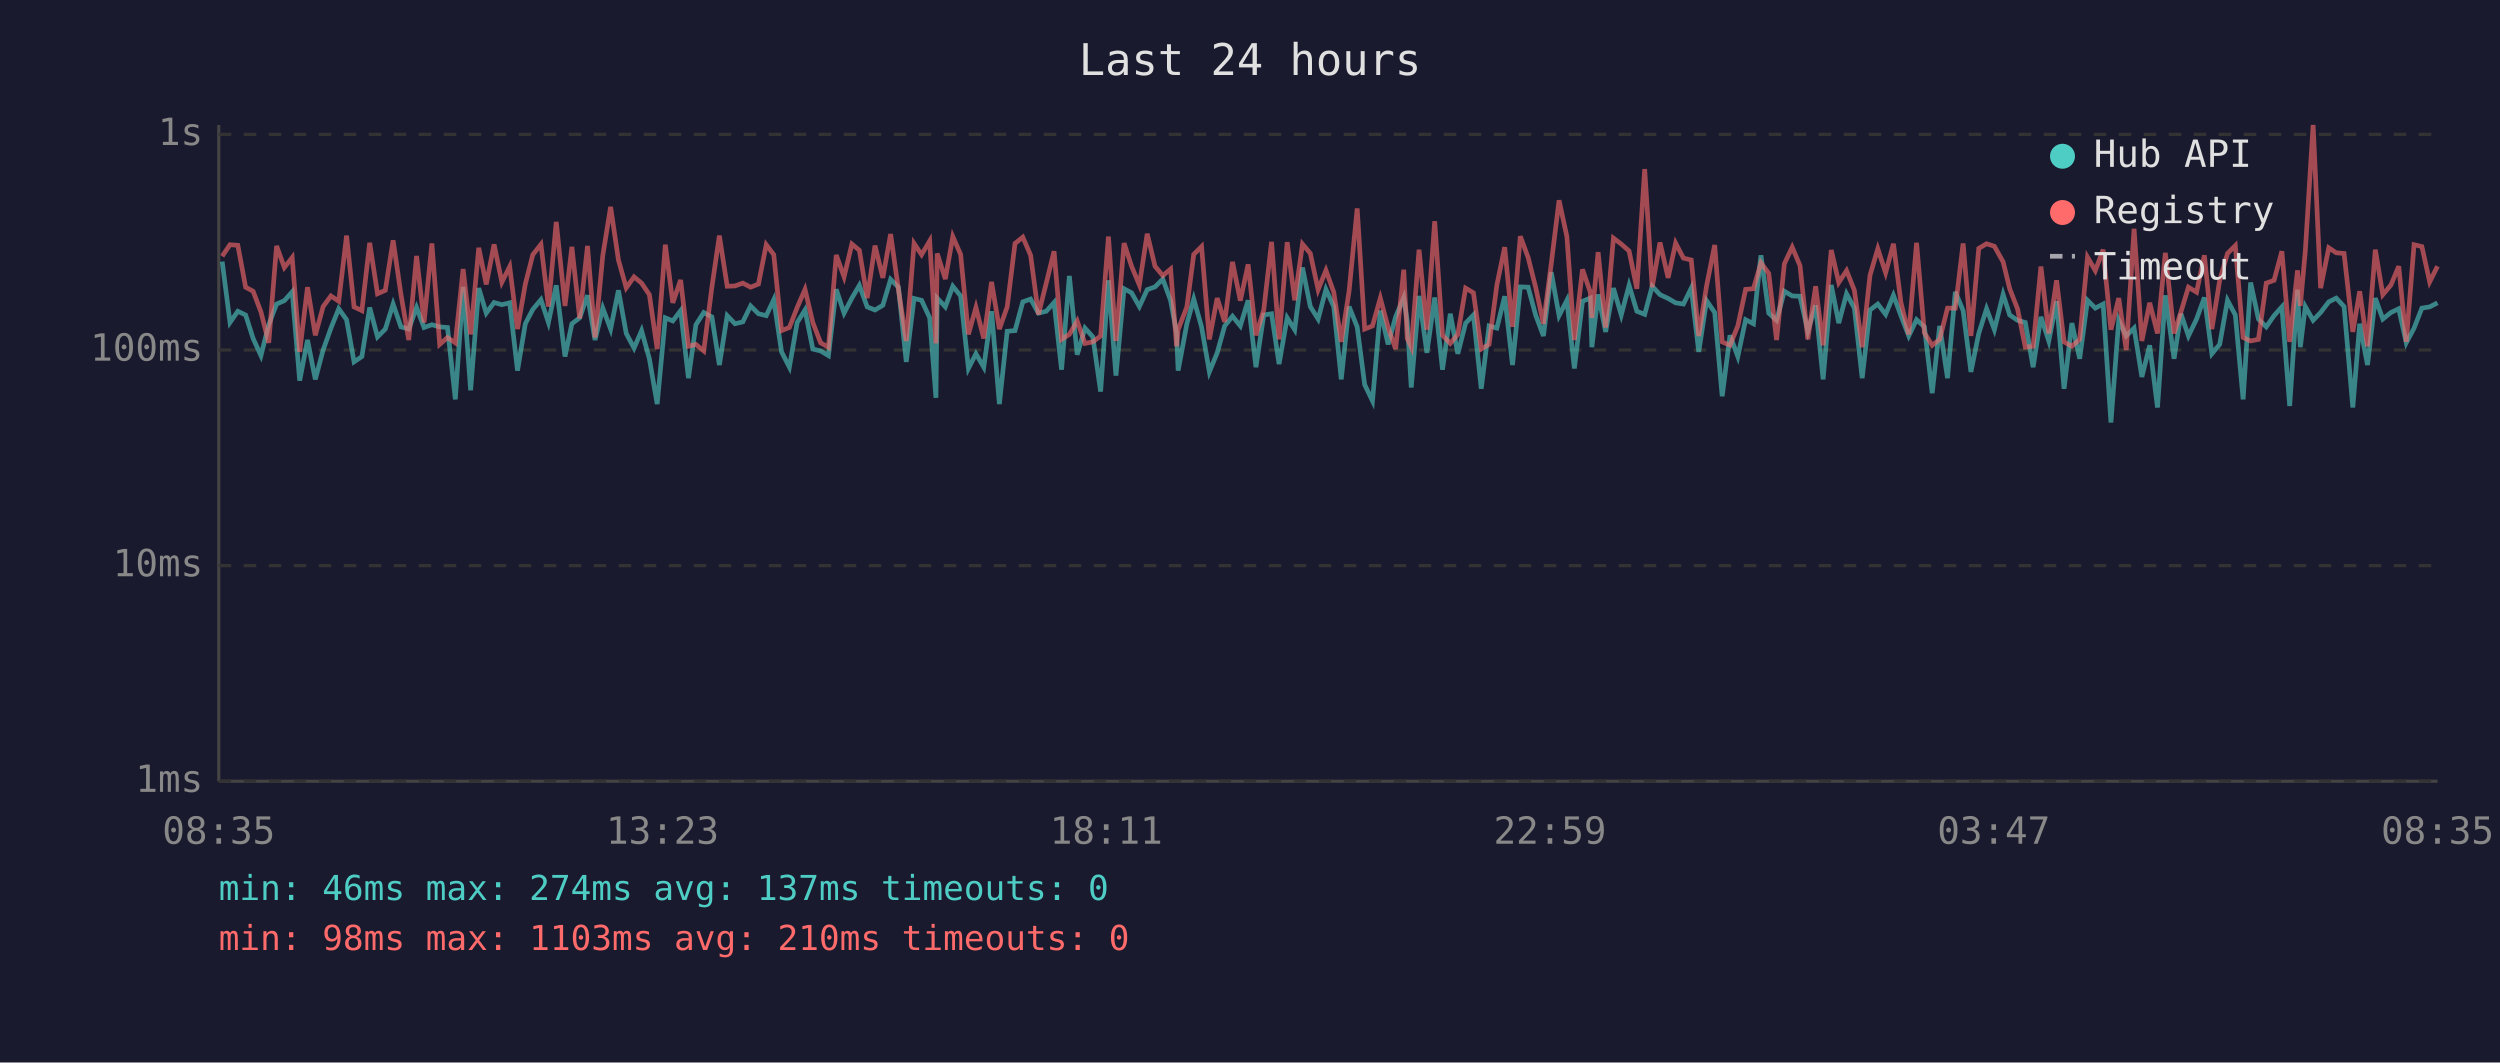
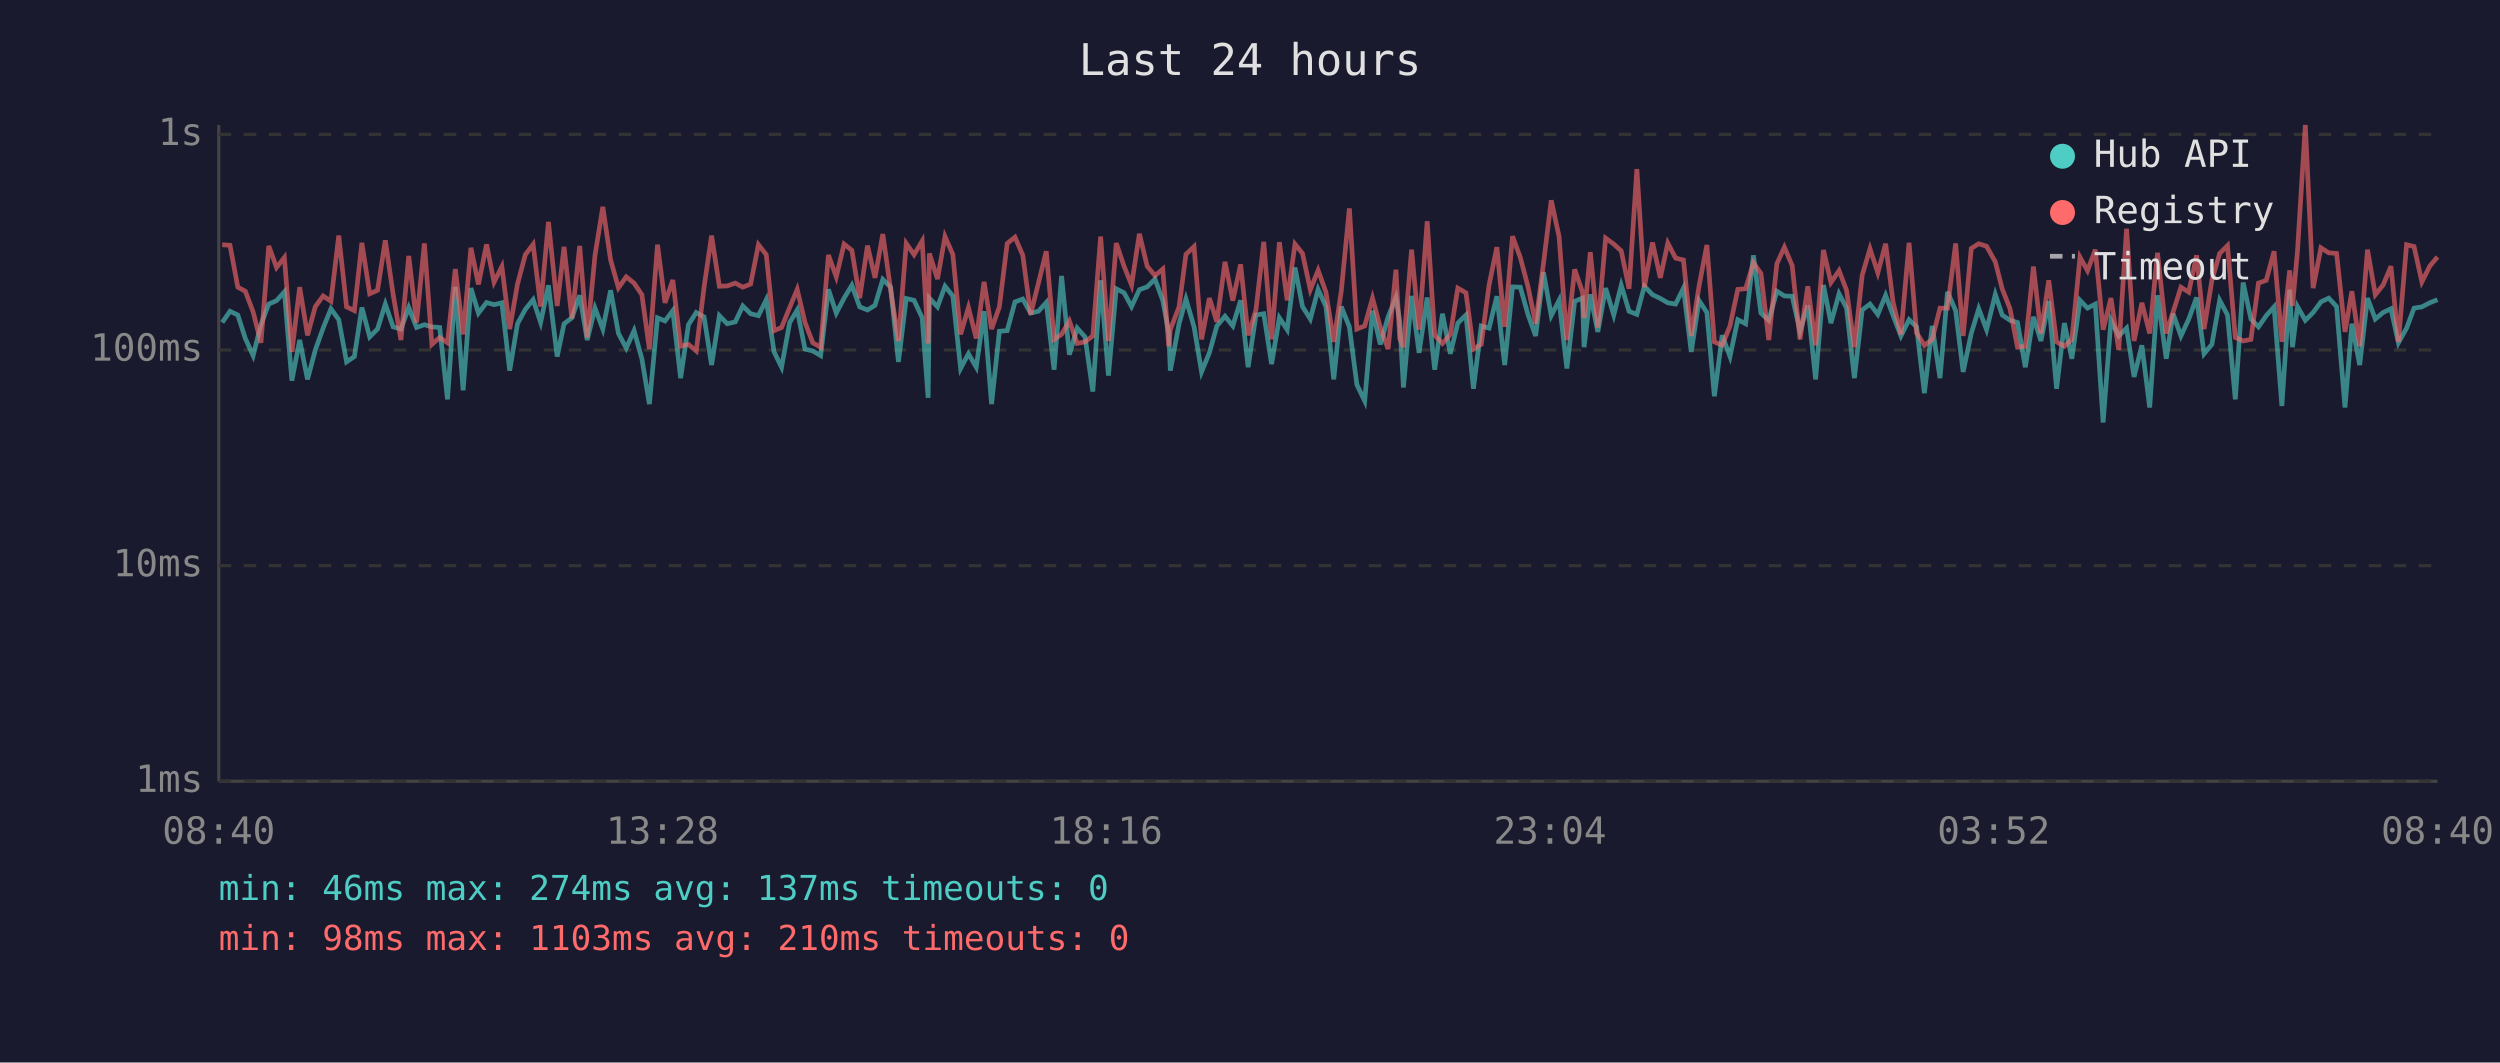
<svg xmlns="http://www.w3.org/2000/svg" viewBox="0 0 800 340" font-family="monospace" font-size="12">
  <rect width="800" height="340" fill="#1a1a2e" />
  <text x="400" y="24" fill="#e0e0e0" font-size="14" text-anchor="middle">Last 24 hours</text>
  <line x1="70" y1="40" x2="70" y2="250" stroke="#444" stroke-width="1" />
  <line x1="70" y1="250" x2="780" y2="250" stroke="#444" stroke-width="1" />
  <line x1="70" y1="250" x2="780" y2="250" stroke="#333" stroke-width="1" stroke-dasharray="4" />
  <text x="65" y="250" fill="#888" text-anchor="end" dominant-baseline="middle">1ms</text>
  <line x1="70" y1="181" x2="780" y2="181" stroke="#333" stroke-width="1" stroke-dasharray="4" />
  <text x="65" y="181" fill="#888" text-anchor="end" dominant-baseline="middle">10ms</text>
  <line x1="70" y1="112" x2="780" y2="112" stroke="#333" stroke-width="1" stroke-dasharray="4" />
  <text x="65" y="112" fill="#888" text-anchor="end" dominant-baseline="middle">100ms</text>
  <line x1="70" y1="43" x2="780" y2="43" stroke="#333" stroke-width="1" stroke-dasharray="4" />
  <text x="65" y="43" fill="#888" text-anchor="end" dominant-baseline="middle">1s</text>
-   <text x="70" y="270" fill="#888" text-anchor="middle">08:35</text>
-   <text x="212" y="270" fill="#888" text-anchor="middle">13:23</text>
-   <text x="354" y="270" fill="#888" text-anchor="middle">18:11</text>
-   <text x="496" y="270" fill="#888" text-anchor="middle">22:59</text>
-   <text x="638" y="270" fill="#888" text-anchor="middle">03:47</text>
-   <text x="780" y="270" fill="#888" text-anchor="middle">08:35</text>
-   <polyline points="71.1,83.7 73.6,103.2 76.1,99.6 78.6,100.8 81.0,108.3 83.5,113.8 86.0,103.9 88.5,97.3 91.0,96.2 93.5,93.4 95.9,121.8 98.4,108.8 100.9,121.4 103.4,112.0 105.9,105.0 108.4,98.8 110.9,102.3 113.3,115.8 115.8,114.1 118.3,98.4 120.8,107.8 123.3,105.3 125.8,97.3 128.3,104.6 130.8,105.3 133.3,98.4 135.7,104.8 138.2,103.9 140.7,104.6 143.2,104.8 145.7,127.8 148.2,91.8 150.6,124.9 153.2,92.2 155.6,100.2 158.1,96.8 160.6,97.5 163.1,96.9 165.6,118.6 168.1,103.6 170.5,99.0 173.1,95.9 175.5,103.2 178.0,91.3 180.8,114.1 183.0,103.6 185.5,101.7 188.0,94.5 190.4,108.8 192.9,98.6 195.4,105.3 197.9,92.9 200.4,106.7 202.9,111.4 205.3,105.8 207.8,114.8 210.3,129.3 212.9,101.7 215.3,102.7 217.8,99.4 220.3,121.0 222.7,103.9 225.2,100.0 227.8,101.4 230.2,116.8 232.7,101.0 235.2,103.6 237.7,103.0 240.2,97.9 242.7,100.4 245.2,101.0 247.6,95.9 250.1,112.6 252.6,117.5 255.1,103.2 257.6,99.2 260.1,111.7 262.6,112.3 265.1,113.8 267.6,92.6 270.1,100.2 272.6,95.4 275.0,91.3 277.5,98.2 280.0,99.2 282.5,97.7 285.0,89.4 287.5,91.9 290.0,115.8 292.5,95.5 294.9,96.1 297.5,101.7 299.5,127.3 299.9,95.4 302.5,98.2 304.9,91.6 307.4,94.7 309.9,117.9 312.3,113.2 314.8,117.5 317.3,99.6 319.8,129.3 322.3,106.0 324.8,105.8 327.3,96.6 329.8,95.7 332.3,100.2 334.8,99.6 337.3,96.8 339.7,118.3 342.2,88.3 344.7,113.5 347.2,105.0 349.7,107.8 352.2,125.3 354.7,89.7 357.1,120.2 359.7,92.4 362.1,93.7 364.6,98.1 367.1,92.7 369.6,91.8 372.1,89.3 374.6,96.2 376.5,106.5 377.0,118.6 379.8,103.6 382.0,95.7 384.5,104.6 387.0,119.0 389.5,112.9 391.9,104.3 394.4,101.2 396.9,104.3 399.4,96.1 401.9,117.5 404.4,100.8 406.9,100.4 409.3,116.5 411.9,101.7 414.3,105.5 416.8,85.6 419.3,98.1 421.8,102.1 424.3,92.6 426.8,98.1 429.2,121.4 431.7,98.1 434.3,104.6 436.7,123.1 439.2,128.3 441.7,99.4 444.2,110.2 446.6,101.4 449.2,95.2 450.3,102.7 451.6,124.0 454.1,94.7 456.6,112.9 459.1,95.2 461.6,118.3 464.1,100.4 466.5,113.2 469.0,103.4 471.5,100.8 474.0,124.4 476.5,104.3 479.0,105.0 481.5,94.8 484.0,116.8 486.5,91.8 489.0,91.9 491.4,100.8 493.9,107.5 496.4,87.1 498.9,101.0 501.4,96.1 503.8,117.9 506.4,96.4 508.9,95.4 509.4,111.1 511.4,94.2 513.8,106.2 516.3,92.2 518.8,100.8 521.3,91.3 523.8,99.6 526.3,100.6 528.7,91.6 531.2,94.3 533.8,95.5 536.2,96.9 538.7,97.3 541.2,92.2 543.6,112.6 546.1,96.2 548.7,100.0 551.1,126.8 553.6,107.3 556.1,114.1 558.6,102.3 561.1,103.6 563.5,81.7 566.0,100.2 568.5,102.5 571.0,93.2 573.5,94.7 576.0,94.8 578.5,106.0 581.0,97.7 583.4,121.4 586.0,91.2 588.4,103.4 590.9,94.0 593.4,98.6 595.9,121.0 598.4,99.2 600.9,97.3 603.4,100.6 605.9,94.5 608.3,101.0 610.8,107.5 613.3,102.3 615.8,104.6 618.3,125.8 620.7,104.3 623.2,121.0 625.7,93.4 628.2,99.4 630.7,119.0 633.2,106.7 635.7,98.8 638.2,105.5 641.0,94.2 643.1,100.8 645.6,102.5 648.1,103.2 650.6,117.5 653.1,101.4 655.6,109.1 658.1,96.4 660.5,124.4 663.0,103.4 665.5,114.8 668.0,96.1 670.5,98.6 673.0,97.3 675.5,135.2 678.0,102.5 680.4,107.5 682.9,105.0 685.4,120.6 687.9,110.5 690.4,130.4 692.9,94.5 695.7,114.8 697.9,100.4 700.3,107.5 702.9,102.1 705.4,95.2 707.8,113.2 710.3,110.2 712.8,96.1 715.3,100.8 717.8,127.8 720.2,90.4 722.7,102.1 725.2,104.6 727.7,101.0 730.2,98.2 732.7,129.9 735.2,92.7 736.1,111.1 737.7,98.1 740.2,102.5 742.6,100.0 745.2,96.6 747.6,95.4 750.1,98.1 752.9,130.4 755.1,103.6 757.6,116.8 760.1,95.4 762.5,102.1 765.1,100.0 767.6,98.8 770.0,109.7 772.5,105.0 775.0,98.6 777.5,98.2 780.0,96.9" fill="none" stroke="#4ecdc4" stroke-width="1.5" opacity="0.6" />
-   <polyline points="71.1,82.0 73.6,78.3 76.1,78.5 78.6,91.9 81.0,93.2 83.5,99.8 86.0,109.7 88.5,78.7 91.0,85.6 93.5,82.4 95.9,112.6 98.4,91.9 100.9,107.3 103.4,98.1 105.9,94.7 108.4,96.4 110.9,75.4 113.3,98.2 115.8,99.4 118.3,77.7 120.8,94.0 123.3,92.9 125.8,76.9 128.3,94.2 130.8,108.8 133.3,81.9 135.7,103.2 138.2,77.9 140.7,110.2 143.2,108.0 145.7,109.7 148.2,86.1 150.6,107.0 153.2,79.3 155.6,91.0 158.1,78.2 160.6,90.3 163.1,85.3 165.6,105.3 168.1,90.9 170.5,81.5 173.1,78.2 175.5,98.1 178.0,71.0 180.8,97.9 183.0,79.0 185.5,101.9 188.0,78.7 190.4,108.0 192.9,81.7 195.4,66.2 197.9,83.2 200.4,92.1 202.9,88.6 205.3,90.6 207.8,94.3 210.3,111.7 212.9,78.3 215.3,96.9 217.8,89.6 220.3,110.8 222.7,110.2 225.2,112.3 227.8,91.9 230.2,75.4 232.7,91.6 235.2,91.5 237.7,90.6 240.2,91.9 242.7,90.9 245.2,78.3 247.6,81.5 250.1,105.8 252.6,104.8 255.1,98.4 257.6,92.6 260.1,103.2 262.6,109.7 265.1,111.1 267.6,81.6 270.1,88.6 272.6,78.1 275.0,80.1 277.5,95.4 280.0,78.6 282.5,88.9 285.0,74.9 287.5,92.7 290.0,109.1 292.5,77.9 294.9,81.5 297.5,77.1 299.5,109.9 299.9,81.1 302.5,89.3 304.9,75.7 307.4,81.4 309.9,107.0 312.3,98.4 314.8,108.3 317.3,90.2 319.8,105.3 322.3,98.2 324.8,77.9 327.3,75.9 329.8,81.7 332.3,100.6 334.8,90.6 337.3,80.4 339.7,108.6 342.2,107.0 344.7,102.7 347.2,109.9 349.7,109.4 352.2,107.5 354.7,75.7 357.1,109.1 359.7,77.8 362.1,85.2 364.6,91.2 367.1,74.8 369.6,85.2 372.1,88.2 374.6,86.1 376.5,110.8 377.0,105.5 379.8,98.2 382.0,81.4 384.5,78.9 387.0,108.6 389.5,95.4 391.9,103.0 394.4,83.8 396.9,96.2 399.4,84.6 401.9,107.3 404.4,99.2 406.9,77.4 409.3,108.6 411.9,77.5 414.3,96.1 416.8,78.1 419.3,81.1 421.8,92.7 424.3,86.5 426.8,93.5 429.2,109.4 431.7,93.2 434.3,66.7 436.7,105.3 439.2,104.3 441.7,95.4 444.2,104.8 446.6,111.7 449.2,86.3 450.3,108.3 451.6,111.1 454.1,79.9 456.6,105.5 459.1,70.8 461.6,107.3 464.1,109.9 466.5,107.0 469.0,92.2 471.5,93.7 474.0,111.7 476.5,110.2 479.0,91.2 481.5,79.1 484.0,104.6 486.5,75.6 489.0,82.4 491.4,91.9 493.9,103.6 496.4,84.4 498.9,64.1 501.4,75.7 503.8,108.8 506.4,86.2 508.9,93.5 509.4,101.7 511.4,80.7 513.8,104.8 516.3,76.2 518.8,78.1 521.3,80.3 523.8,92.4 526.3,54.1 528.7,91.9 531.2,77.6 533.8,88.9 536.2,77.8 538.7,82.6 541.2,83.2 543.6,107.5 546.1,91.5 548.7,78.4 551.1,109.4 553.6,110.5 556.1,104.3 558.6,92.6 561.1,92.4 563.5,84.1 566.0,87.5 568.5,108.8 571.0,84.4 573.5,79.1 576.0,85.0 578.5,108.6 581.0,91.6 583.4,110.5 586.0,80.0 588.4,90.4 590.9,86.6 593.4,92.9 595.9,111.1 598.4,88.1 600.9,79.6 603.4,87.3 605.9,78.0 608.3,96.8 610.8,107.0 613.3,77.7 615.8,106.5 618.3,110.5 620.7,108.6 623.2,98.6 625.7,98.6 628.2,77.9 630.7,107.5 633.2,79.5 635.7,78.0 638.2,78.8 641.0,83.8 643.1,92.4 645.6,98.8 648.1,111.1 650.6,110.8 653.1,85.3 655.6,106.7 658.1,89.7 660.5,109.4 663.0,110.8 665.5,108.6 668.0,82.3 670.5,86.6 673.0,79.9 675.5,105.5 678.0,95.4 680.4,112.0 682.9,73.2 685.4,109.1 687.9,96.9 690.4,106.7 692.9,80.9 695.7,106.7 697.9,99.8 700.3,91.9 702.9,93.5 705.4,81.7 707.8,105.3 710.3,89.7 712.8,81.1 715.3,78.6 717.8,108.0 720.2,109.1 722.7,108.6 725.2,90.6 727.7,89.7 730.2,80.4 732.7,109.4 735.2,86.5 736.1,97.9 737.7,80.3 740.2,40.0 742.6,92.2 745.2,79.3 747.6,80.9 750.1,81.1 752.9,106.2 755.1,93.2 757.6,110.8 760.1,79.9 762.5,94.3 765.1,91.2 767.6,85.2 770.0,109.4 772.5,78.3 775.0,78.9 777.5,90.2 780.0,85.2" fill="none" stroke="#ff6b6b" stroke-width="1.5" opacity="0.6" />
+   <text x="70" y="270" fill="#888" text-anchor="middle">08:40</text>
+   <text x="212" y="270" fill="#888" text-anchor="middle">13:28</text>
+   <text x="354" y="270" fill="#888" text-anchor="middle">18:16</text>
+   <text x="496" y="270" fill="#888" text-anchor="middle">23:04</text>
+   <text x="638" y="270" fill="#888" text-anchor="middle">03:52</text>
+   <text x="780" y="270" fill="#888" text-anchor="middle">08:40</text>
+   <polyline points="71.1,103.2 73.6,99.6 76.1,100.8 78.5,108.3 81.0,113.8 83.5,103.9 86.0,97.3 88.5,96.2 91.0,93.4 93.4,121.8 95.9,108.8 98.4,121.4 100.9,112.0 103.4,105.0 105.9,98.8 108.4,102.3 110.9,115.8 113.4,114.1 115.8,98.4 118.3,107.8 120.8,105.3 123.3,97.3 125.8,104.6 128.3,105.3 130.8,98.4 133.3,104.8 135.8,103.9 138.2,104.6 140.7,104.8 143.2,127.8 145.7,91.8 148.2,124.9 150.7,92.2 153.1,100.2 155.7,96.8 158.1,97.5 160.6,96.9 163.1,118.6 165.6,103.6 168.1,99.0 170.6,95.9 173.0,103.2 175.5,91.3 178.3,114.1 180.5,103.6 183.0,101.7 185.5,94.5 187.9,108.8 190.4,98.6 192.9,105.3 195.4,92.9 197.9,106.7 200.4,111.4 202.9,105.8 205.4,114.8 207.8,129.3 210.4,101.7 212.8,102.7 215.3,99.4 217.8,121.0 220.3,103.9 222.8,100.0 225.3,101.4 227.7,116.8 230.2,101.0 232.7,103.6 235.3,103.0 237.7,97.9 240.2,100.4 242.7,101.0 245.2,95.9 247.7,112.6 250.1,117.5 252.7,103.2 255.1,99.2 257.6,111.7 260.1,112.3 262.6,113.8 265.1,92.6 267.6,100.2 270.1,95.4 272.6,91.3 275.1,98.2 277.6,99.2 280.0,97.7 282.5,89.4 285.0,91.9 287.5,115.8 290.0,95.5 292.5,96.1 295.1,101.7 297.0,127.3 297.4,95.4 300.0,98.2 302.4,91.6 304.9,94.7 307.4,117.9 309.9,113.2 312.4,117.5 314.9,99.6 317.3,129.3 319.8,106.0 322.3,105.8 324.8,96.6 327.3,95.7 329.8,100.2 332.3,99.6 334.8,96.8 337.3,118.3 339.7,88.3 342.2,113.5 344.7,105.0 347.2,107.8 349.7,125.3 352.2,89.7 354.7,120.2 357.2,92.4 359.7,93.7 362.1,98.1 364.6,92.7 367.1,91.8 369.6,89.3 372.1,96.2 374.0,106.5 374.5,118.6 377.3,103.6 379.5,95.7 382.1,104.6 384.5,119.0 387.0,112.9 389.4,104.3 392.0,101.2 394.5,104.3 397.0,96.1 399.4,117.5 401.9,100.8 404.4,100.4 406.9,116.5 409.4,101.7 411.9,105.5 414.4,85.6 416.8,98.1 419.3,102.1 421.8,92.6 424.3,98.1 426.8,121.4 429.2,98.1 431.8,104.6 434.2,123.1 436.7,128.3 439.2,99.4 441.7,110.2 444.2,101.4 446.7,95.2 447.9,102.7 449.1,124.0 451.7,94.7 454.1,112.9 456.7,95.2 459.1,118.3 461.6,100.4 464.1,113.2 466.5,103.4 469.1,100.8 471.5,124.4 474.0,104.3 476.5,105.0 479.0,94.8 481.5,116.8 484.0,91.8 486.5,91.9 489.0,100.8 491.4,107.5 493.9,87.1 496.4,101.0 498.9,96.1 501.4,117.9 503.9,96.4 506.4,95.4 506.9,111.1 508.9,94.2 511.3,106.2 513.8,92.2 516.4,100.8 518.8,91.3 521.3,99.6 523.8,100.6 526.2,91.6 528.8,94.3 531.3,95.5 533.7,96.9 536.2,97.3 538.7,92.2 541.2,112.6 543.7,96.2 546.2,100.0 548.6,126.8 551.1,107.3 553.6,114.1 556.1,102.3 558.6,103.6 561.1,81.7 563.5,100.2 566.0,102.5 568.6,93.2 571.0,94.7 573.5,94.8 576.0,106.0 578.5,97.7 581.0,121.4 583.5,91.2 585.9,103.4 588.5,94.0 590.9,98.6 593.4,121.0 595.9,99.2 598.4,97.3 600.9,100.6 603.4,94.5 605.8,101.0 608.3,107.5 610.9,102.3 613.3,104.6 615.8,125.8 618.3,104.3 620.8,121.0 623.2,93.4 625.8,99.4 628.2,119.0 630.8,106.7 633.2,98.8 635.7,105.5 638.5,94.2 640.7,100.8 643.2,102.5 645.6,103.2 648.1,117.5 650.7,101.4 653.1,109.1 655.6,96.4 658.1,124.4 660.6,103.4 663.0,114.8 665.6,96.1 668.0,98.6 670.5,97.3 673.0,135.2 675.5,102.5 678.0,107.5 680.5,105.0 682.9,120.6 685.4,110.5 687.9,130.4 690.4,94.5 693.2,114.8 695.4,100.4 697.9,107.5 700.4,102.1 702.9,95.2 705.3,113.2 707.8,110.2 710.3,96.1 712.8,100.8 715.3,127.8 717.8,90.4 720.3,102.1 722.7,104.6 725.2,101.0 727.7,98.2 730.2,129.9 732.7,92.7 733.6,111.1 735.2,98.1 737.7,102.5 740.2,100.0 742.7,96.6 745.2,95.4 747.7,98.1 750.4,130.4 752.6,103.6 755.1,116.8 757.6,95.4 760.1,102.1 762.6,100.0 765.1,98.8 767.5,109.7 770.1,105.0 772.5,98.6 775.0,98.2 777.5,96.9 780.0,95.9" fill="none" stroke="#4ecdc4" stroke-width="1.5" opacity="0.6" />
+   <polyline points="71.1,78.3 73.6,78.5 76.1,91.9 78.5,93.2 81.0,99.8 83.5,109.7 86.0,78.7 88.5,85.6 91.0,82.4 93.4,112.6 95.9,91.9 98.4,107.3 100.9,98.1 103.4,94.7 105.9,96.4 108.4,75.4 110.9,98.2 113.4,99.4 115.8,77.7 118.3,94.0 120.8,92.9 123.3,76.9 125.8,94.2 128.3,108.8 130.8,81.9 133.3,103.2 135.8,77.9 138.2,110.2 140.7,108.0 143.2,109.7 145.7,86.1 148.2,107.0 150.7,79.3 153.1,91.0 155.7,78.2 158.1,90.3 160.6,85.3 163.1,105.3 165.6,90.9 168.1,81.5 170.6,78.2 173.0,98.1 175.5,71.0 178.3,97.9 180.5,79.0 183.0,101.9 185.5,78.7 187.9,108.0 190.4,81.7 192.9,66.2 195.4,83.2 197.9,92.1 200.4,88.6 202.9,90.6 205.4,94.3 207.8,111.7 210.4,78.3 212.8,96.9 215.3,89.6 217.8,110.8 220.3,110.2 222.8,112.3 225.3,91.9 227.7,75.4 230.2,91.6 232.7,91.5 235.3,90.6 237.7,91.9 240.2,90.9 242.7,78.3 245.2,81.5 247.7,105.8 250.1,104.8 252.7,98.4 255.1,92.6 257.6,103.2 260.1,109.7 262.6,111.1 265.1,81.6 267.6,88.6 270.1,78.1 272.6,80.1 275.1,95.4 277.6,78.6 280.0,88.9 282.5,74.9 285.0,92.7 287.5,109.1 290.0,77.9 292.5,81.5 295.1,77.1 297.0,109.9 297.4,81.1 300.0,89.3 302.4,75.7 304.9,81.4 307.4,107.0 309.9,98.4 312.4,108.3 314.9,90.2 317.3,105.3 319.8,98.2 322.3,77.9 324.8,75.9 327.3,81.7 329.8,100.6 332.3,90.6 334.8,80.4 337.3,108.6 339.7,107.0 342.2,102.7 344.7,109.9 347.2,109.4 349.7,107.5 352.2,75.7 354.7,109.1 357.2,77.8 359.7,85.2 362.1,91.2 364.6,74.8 367.1,85.2 369.6,88.2 372.1,86.1 374.0,110.8 374.5,105.5 377.3,98.2 379.5,81.4 382.1,78.9 384.5,108.6 387.0,95.4 389.4,103.0 392.0,83.8 394.5,96.2 397.0,84.6 399.4,107.3 401.9,99.2 404.4,77.4 406.9,108.6 409.4,77.5 411.9,96.1 414.4,78.1 416.8,81.1 419.3,92.7 421.8,86.5 424.3,93.5 426.8,109.4 429.2,93.2 431.8,66.7 434.2,105.3 436.7,104.3 439.2,95.4 441.7,104.8 444.2,111.7 446.7,86.3 447.9,108.3 449.1,111.1 451.7,79.9 454.1,105.5 456.7,70.8 459.1,107.3 461.6,109.9 464.1,107.0 466.5,92.2 469.1,93.7 471.5,111.7 474.0,110.2 476.5,91.2 479.0,79.1 481.5,104.6 484.0,75.6 486.5,82.4 489.0,91.9 491.4,103.6 493.9,84.4 496.4,64.1 498.9,75.7 501.4,108.8 503.9,86.2 506.4,93.5 506.9,101.7 508.9,80.7 511.3,104.8 513.8,76.2 516.4,78.1 518.8,80.3 521.3,92.4 523.8,54.1 526.2,91.9 528.8,77.6 531.3,88.9 533.7,77.8 536.2,82.6 538.7,83.2 541.2,107.5 543.7,91.5 546.2,78.4 548.6,109.4 551.1,110.5 553.6,104.3 556.1,92.6 558.6,92.4 561.1,84.1 563.5,87.5 566.0,108.8 568.6,84.4 571.0,79.1 573.5,85.0 576.0,108.6 578.5,91.6 581.0,110.5 583.5,80.0 585.9,90.4 588.5,86.6 590.9,92.9 593.4,111.1 595.9,88.1 598.4,79.6 600.9,87.3 603.4,78.0 605.8,96.8 608.3,107.0 610.9,77.7 613.3,106.5 615.8,110.5 618.3,108.6 620.8,98.6 623.2,98.6 625.8,77.9 628.2,107.5 630.8,79.5 633.2,78.0 635.7,78.8 638.5,83.8 640.7,92.4 643.2,98.8 645.6,111.1 648.1,110.8 650.7,85.3 653.1,106.7 655.6,89.7 658.1,109.4 660.6,110.8 663.0,108.6 665.6,82.3 668.0,86.6 670.5,79.9 673.0,105.5 675.5,95.4 678.0,112.0 680.5,73.2 682.9,109.1 685.4,96.9 687.9,106.7 690.4,80.9 693.2,106.7 695.4,99.8 697.9,91.9 700.4,93.5 702.9,81.7 705.3,105.3 707.8,89.7 710.3,81.1 712.8,78.6 715.3,108.0 717.8,109.1 720.3,108.6 722.7,90.6 725.2,89.7 727.7,80.4 730.2,109.4 732.7,86.5 733.6,97.9 735.2,80.3 737.7,40.0 740.2,92.2 742.7,79.3 745.2,80.9 747.7,81.1 750.4,106.2 752.6,93.2 755.1,110.8 757.6,79.9 760.1,94.3 762.6,91.2 765.1,85.2 767.5,109.4 770.1,78.3 772.5,78.9 775.0,90.2 777.5,85.2 780.0,82.2" fill="none" stroke="#ff6b6b" stroke-width="1.5" opacity="0.6" />
  <circle cx="660" cy="50" r="4" fill="#4ecdc4" />
  <text x="670" y="50" fill="#e0e0e0" dominant-baseline="middle">Hub API</text>
  <circle cx="660" cy="68" r="4" fill="#ff6b6b" />
  <text x="670" y="68" fill="#e0e0e0" dominant-baseline="middle">Registry</text>
  <line x1="656" y1="82" x2="664" y2="82" stroke="#e0e0e0" stroke-width="1.5" stroke-dasharray="4,3" opacity="0.7" />
  <text x="670" y="86" fill="#e0e0e0" dominant-baseline="middle">Timeout</text>
  <text x="70" y="288" fill="#4ecdc4" font-size="11">min: 46ms  max: 274ms  avg: 137ms  timeouts: 0</text>
  <text x="70" y="304" fill="#ff6b6b" font-size="11">min: 98ms  max: 1103ms  avg: 210ms  timeouts: 0</text>
</svg>
